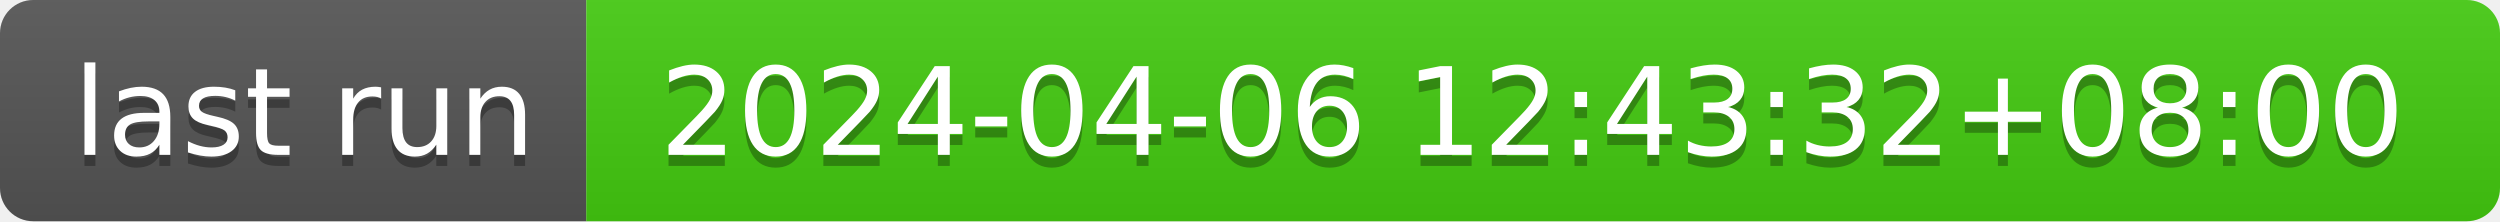
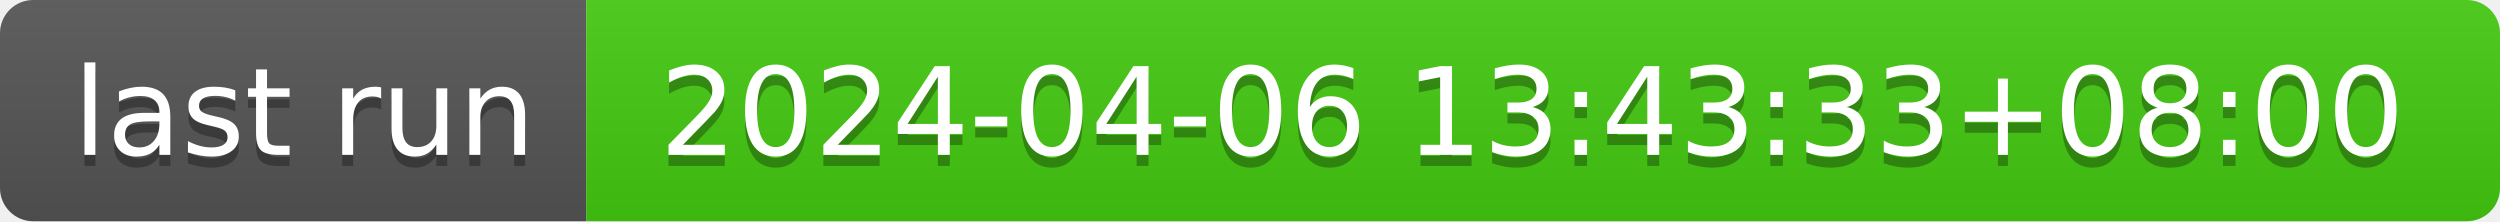
- <svg xmlns="http://www.w3.org/2000/svg" width="226" height="20" role="img" aria-label="last run: 2024-04-06 12:43:32+08:00">
+ <svg xmlns="http://www.w3.org/2000/svg" width="226" height="20" role="img" aria-label="last run: 2024-04-06 13:43:33+08:00">
  <linearGradient id="s" x2="0" y2="100%">
    <stop offset="0" stop-color="#bbb" stop-opacity=".1" />
    <stop offset="1" stop-opacity=".1" />
  </linearGradient>
  <clipPath id="r">
    <rect width="226" height="20" rx="3" fill="#fff" />
  </clipPath>
  <g clip-path="url(#r)">
    <rect width="53" height="20" fill="#555" />
    <rect x="53" width="173" height="20" fill="#4c1" />
    <rect width="226" height="20" fill="url(#s)" />
  </g>
  <g fill="#fff" text-anchor="middle" font-family="Verdana,Geneva,DejaVu Sans,sans-serif" text-rendering="geometricPrecision" font-size="110">
    <text aria-hidden="true" x="275" y="150" fill="#010101" fill-opacity=".3" transform="scale(.1)" textLength="430">last run</text>
    <text x="275" y="140" transform="scale(.1)" fill="#fff" textLength="430">last run</text>
-     <text aria-hidden="true" x="1385" y="150" fill="#010101" fill-opacity=".3" transform="scale(.1)" textLength="1630">2024-04-06 12:43:32+08:00</text>
-     <text x="1385" y="140" transform="scale(.1)" fill="#fff" textLength="1630">2024-04-06 12:43:32+08:00</text>
+     <text aria-hidden="true" x="1385" y="150" fill="#010101" fill-opacity=".3" transform="scale(.1)" textLength="1630">2024-04-06 13:43:33+08:00</text>
+     <text x="1385" y="140" transform="scale(.1)" fill="#fff" textLength="1630">2024-04-06 13:43:33+08:00</text>
  </g>
</svg>
